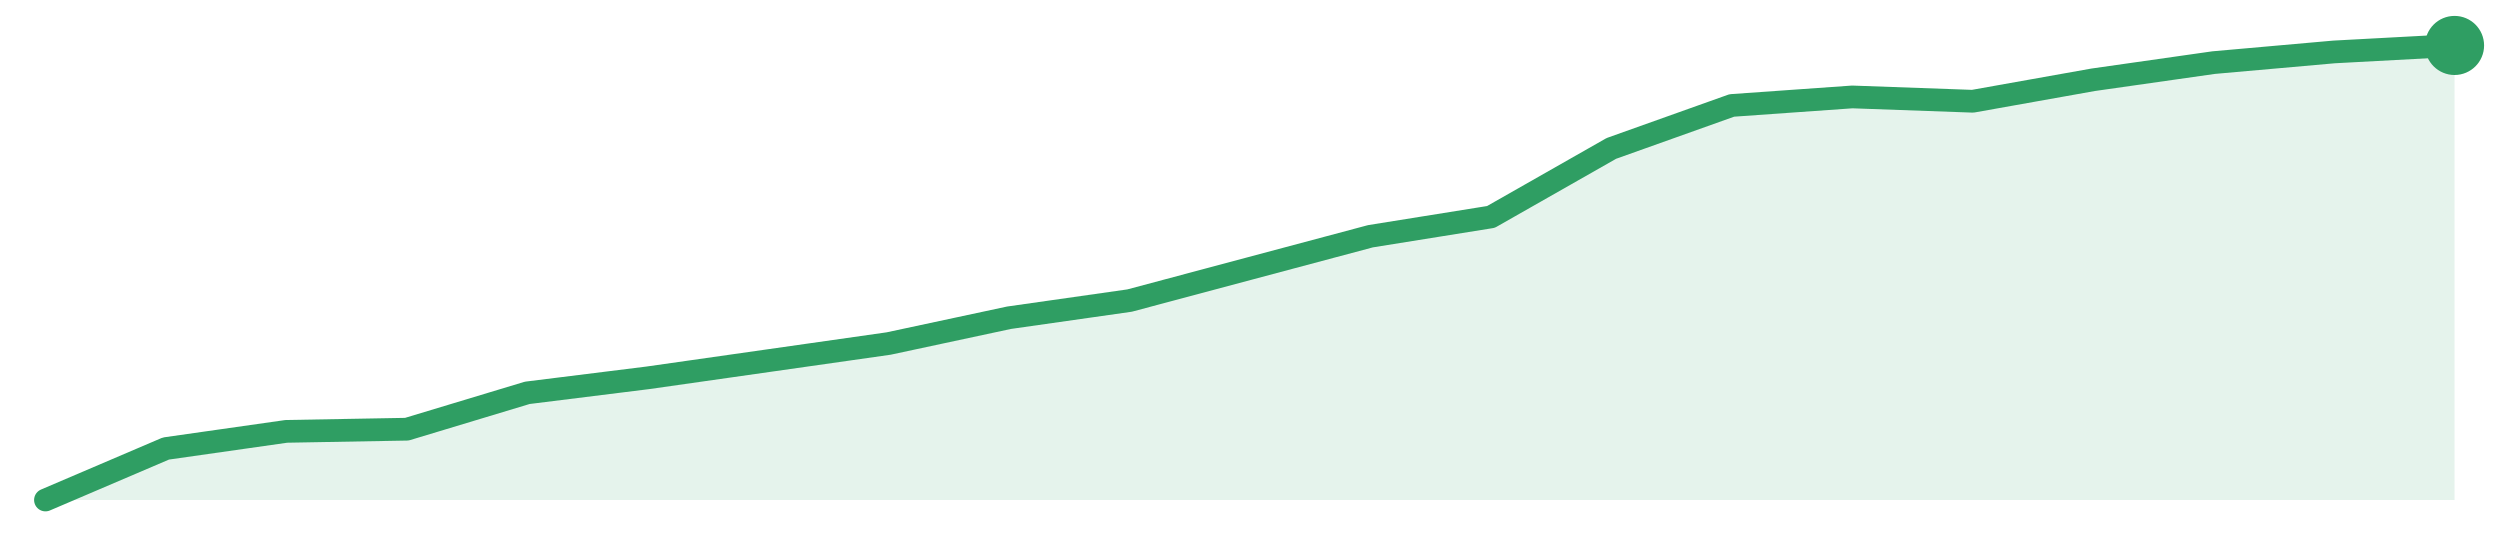
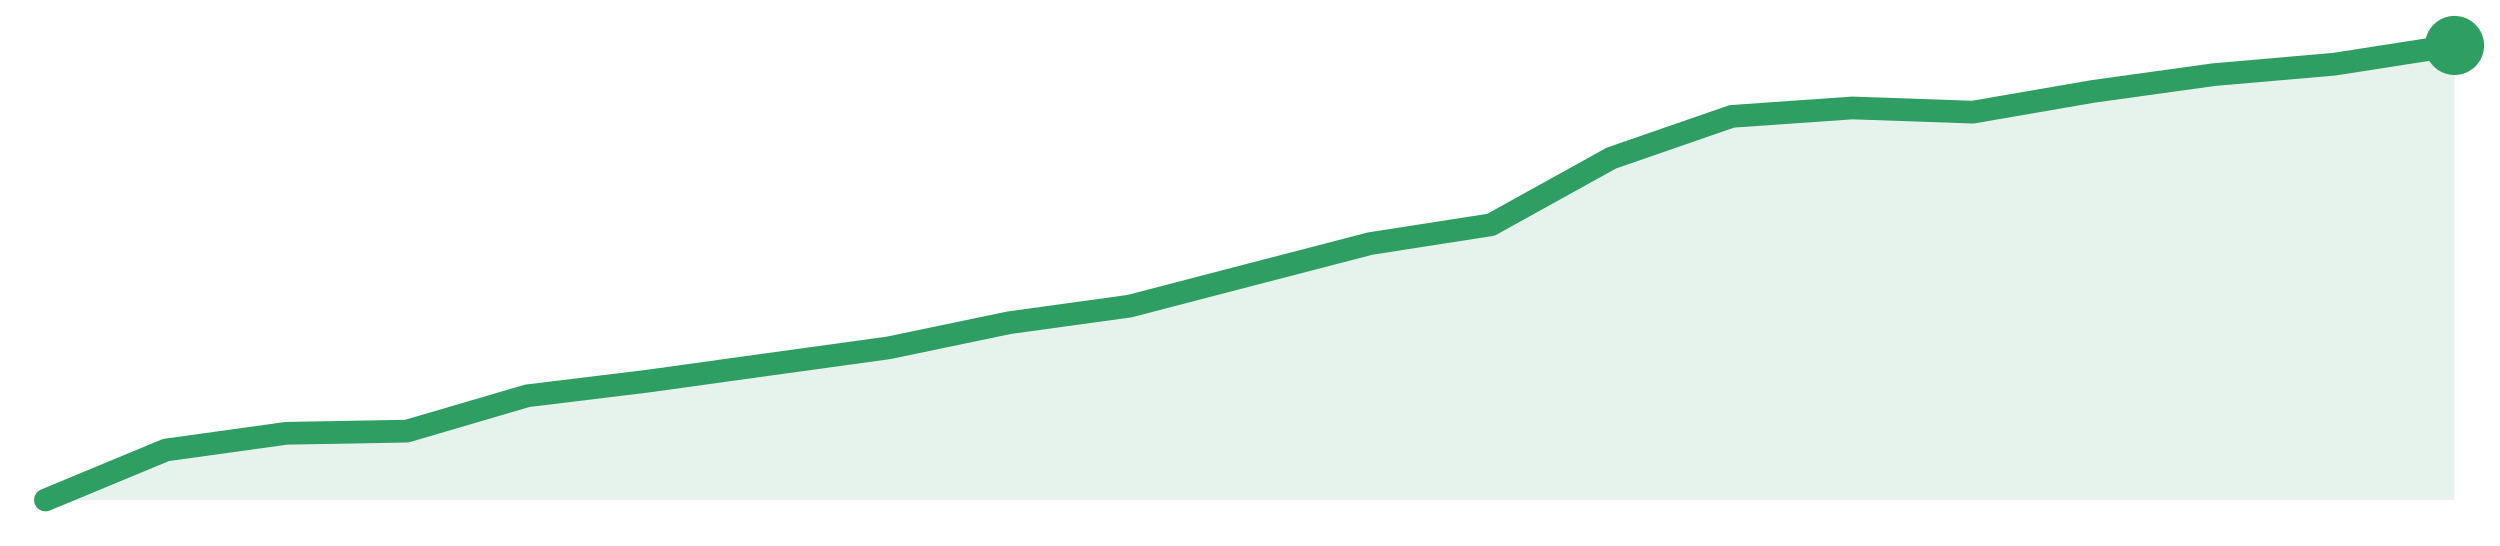
<svg xmlns="http://www.w3.org/2000/svg" width="220" height="48" viewBox="0 0 220 48" role="img" aria-label="trend">
-   <path d="M4.0,44.0 L4.0,44.0 L14.6,39.47 L25.2,37.96 L35.8,37.77 L46.4,34.57 L57.0,33.25 L67.6,31.74 L78.2,30.23 L88.8,27.96 L99.4,26.45 L110.0,23.62 L120.6,20.79 L131.2,19.09 L141.8,13.06 L152.4,9.28 L163.0,8.53 L173.6,8.91 L184.2,7.02 L194.8,5.51 L205.4,4.57 L216.0,4.0 L216.0,44.0 Z" fill="#2f9e631f" />
-   <path d="M4.0,44.0 L14.6,39.47 L25.2,37.96 L35.8,37.77 L46.4,34.57 L57.0,33.25 L67.6,31.74 L78.2,30.23 L88.8,27.96 L99.4,26.45 L110.0,23.62 L120.6,20.79 L131.2,19.09 L141.8,13.06 L152.4,9.28 L163.0,8.53 L173.6,8.91 L184.2,7.02 L194.8,5.51 L205.4,4.57 L216.0,4.0" fill="none" stroke="#2f9e63" stroke-width="2" stroke-linejoin="round" stroke-linecap="round" />
+   <path d="M4.0,44.0 L4.0,44.0 L14.6,39.6 L25.2,38.13 L35.8,37.94 L46.4,34.83 L57.0,33.54 L67.6,32.07 L78.2,30.61 L88.8,28.4 L99.4,26.94 L110.0,24.18 L120.6,21.43 L131.2,19.78 L141.8,13.91 L152.4,10.24 L163.0,9.5 L173.6,9.87 L184.2,8.04 L194.8,6.57 L205.4,5.65 L216.0,4.0 L216.0,44.0 Z" fill="#2f9e631f" />
+   <path d="M4.0,44.0 L14.6,39.6 L25.2,38.13 L35.8,37.94 L46.4,34.83 L57.0,33.54 L67.6,32.07 L78.2,30.61 L88.8,28.4 L99.4,26.94 L110.0,24.18 L120.6,21.43 L131.2,19.78 L141.8,13.91 L152.4,10.24 L163.0,9.5 L173.6,9.87 L184.2,8.04 L194.8,6.57 L205.4,5.65 L216.0,4.0" fill="none" stroke="#2f9e63" stroke-width="2" stroke-linejoin="round" stroke-linecap="round" />
  <circle cx="216.0" cy="4.0" r="2.6" fill="#2f9e63" />
</svg>
